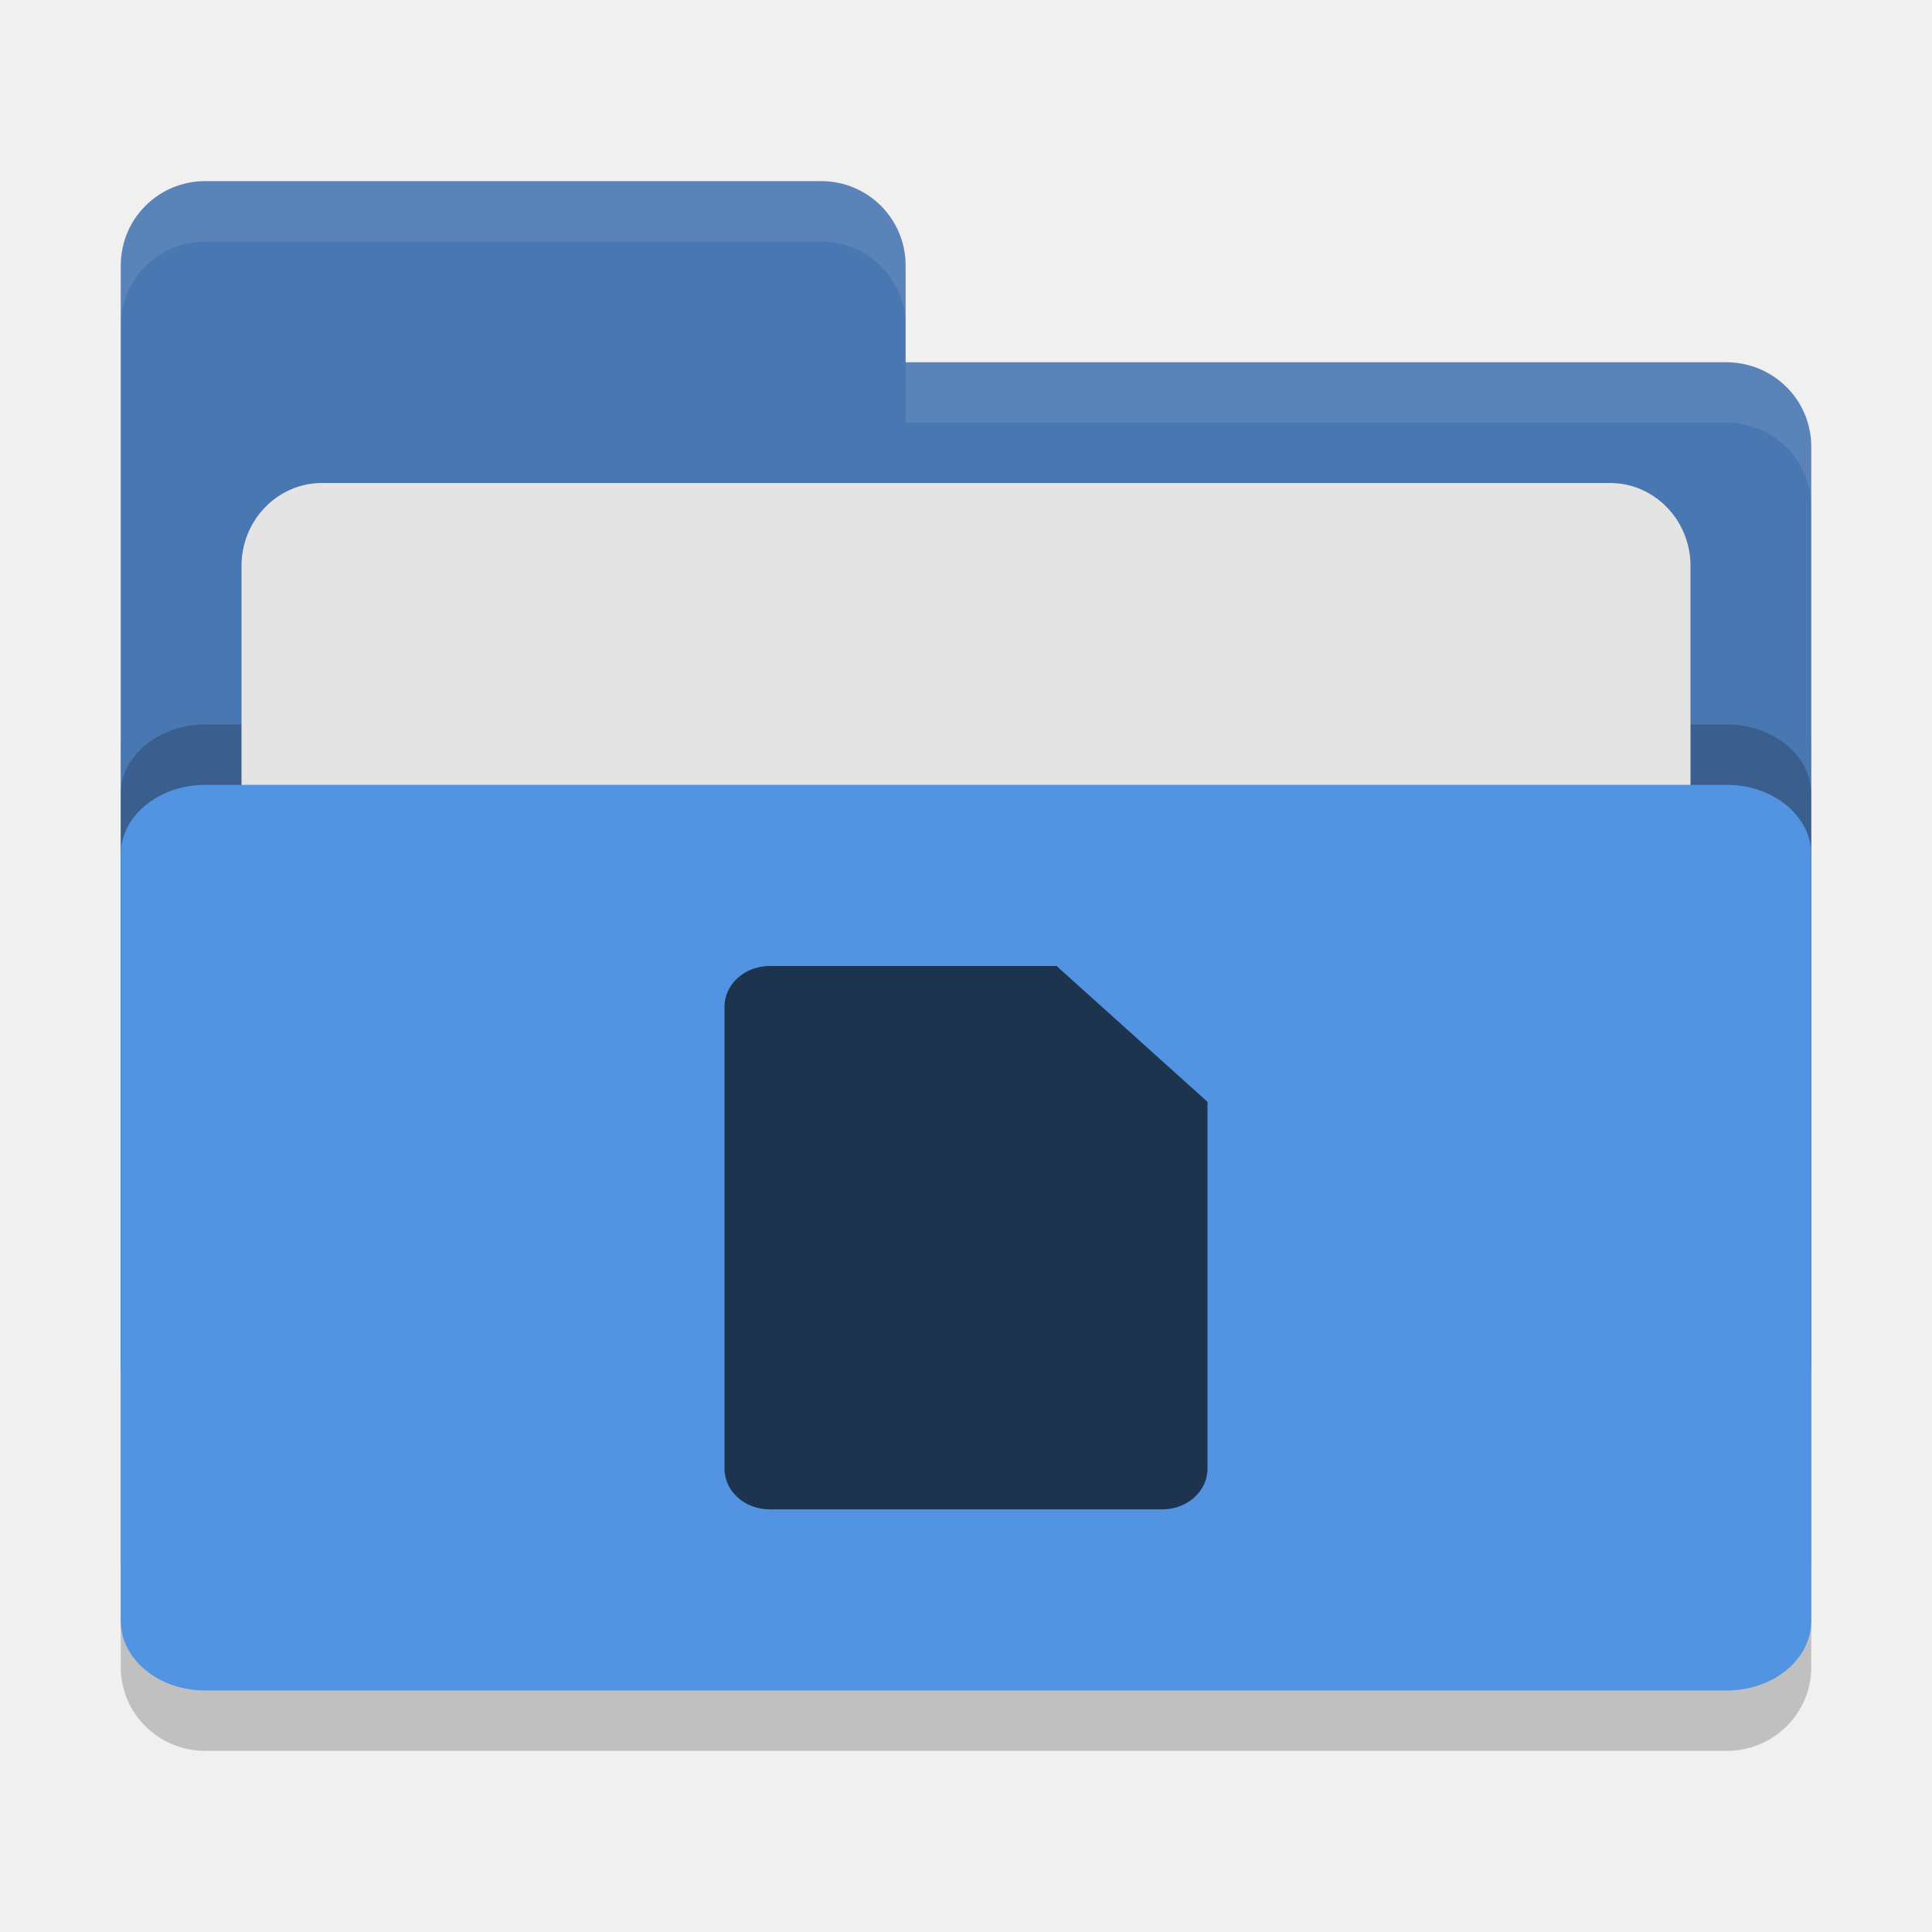
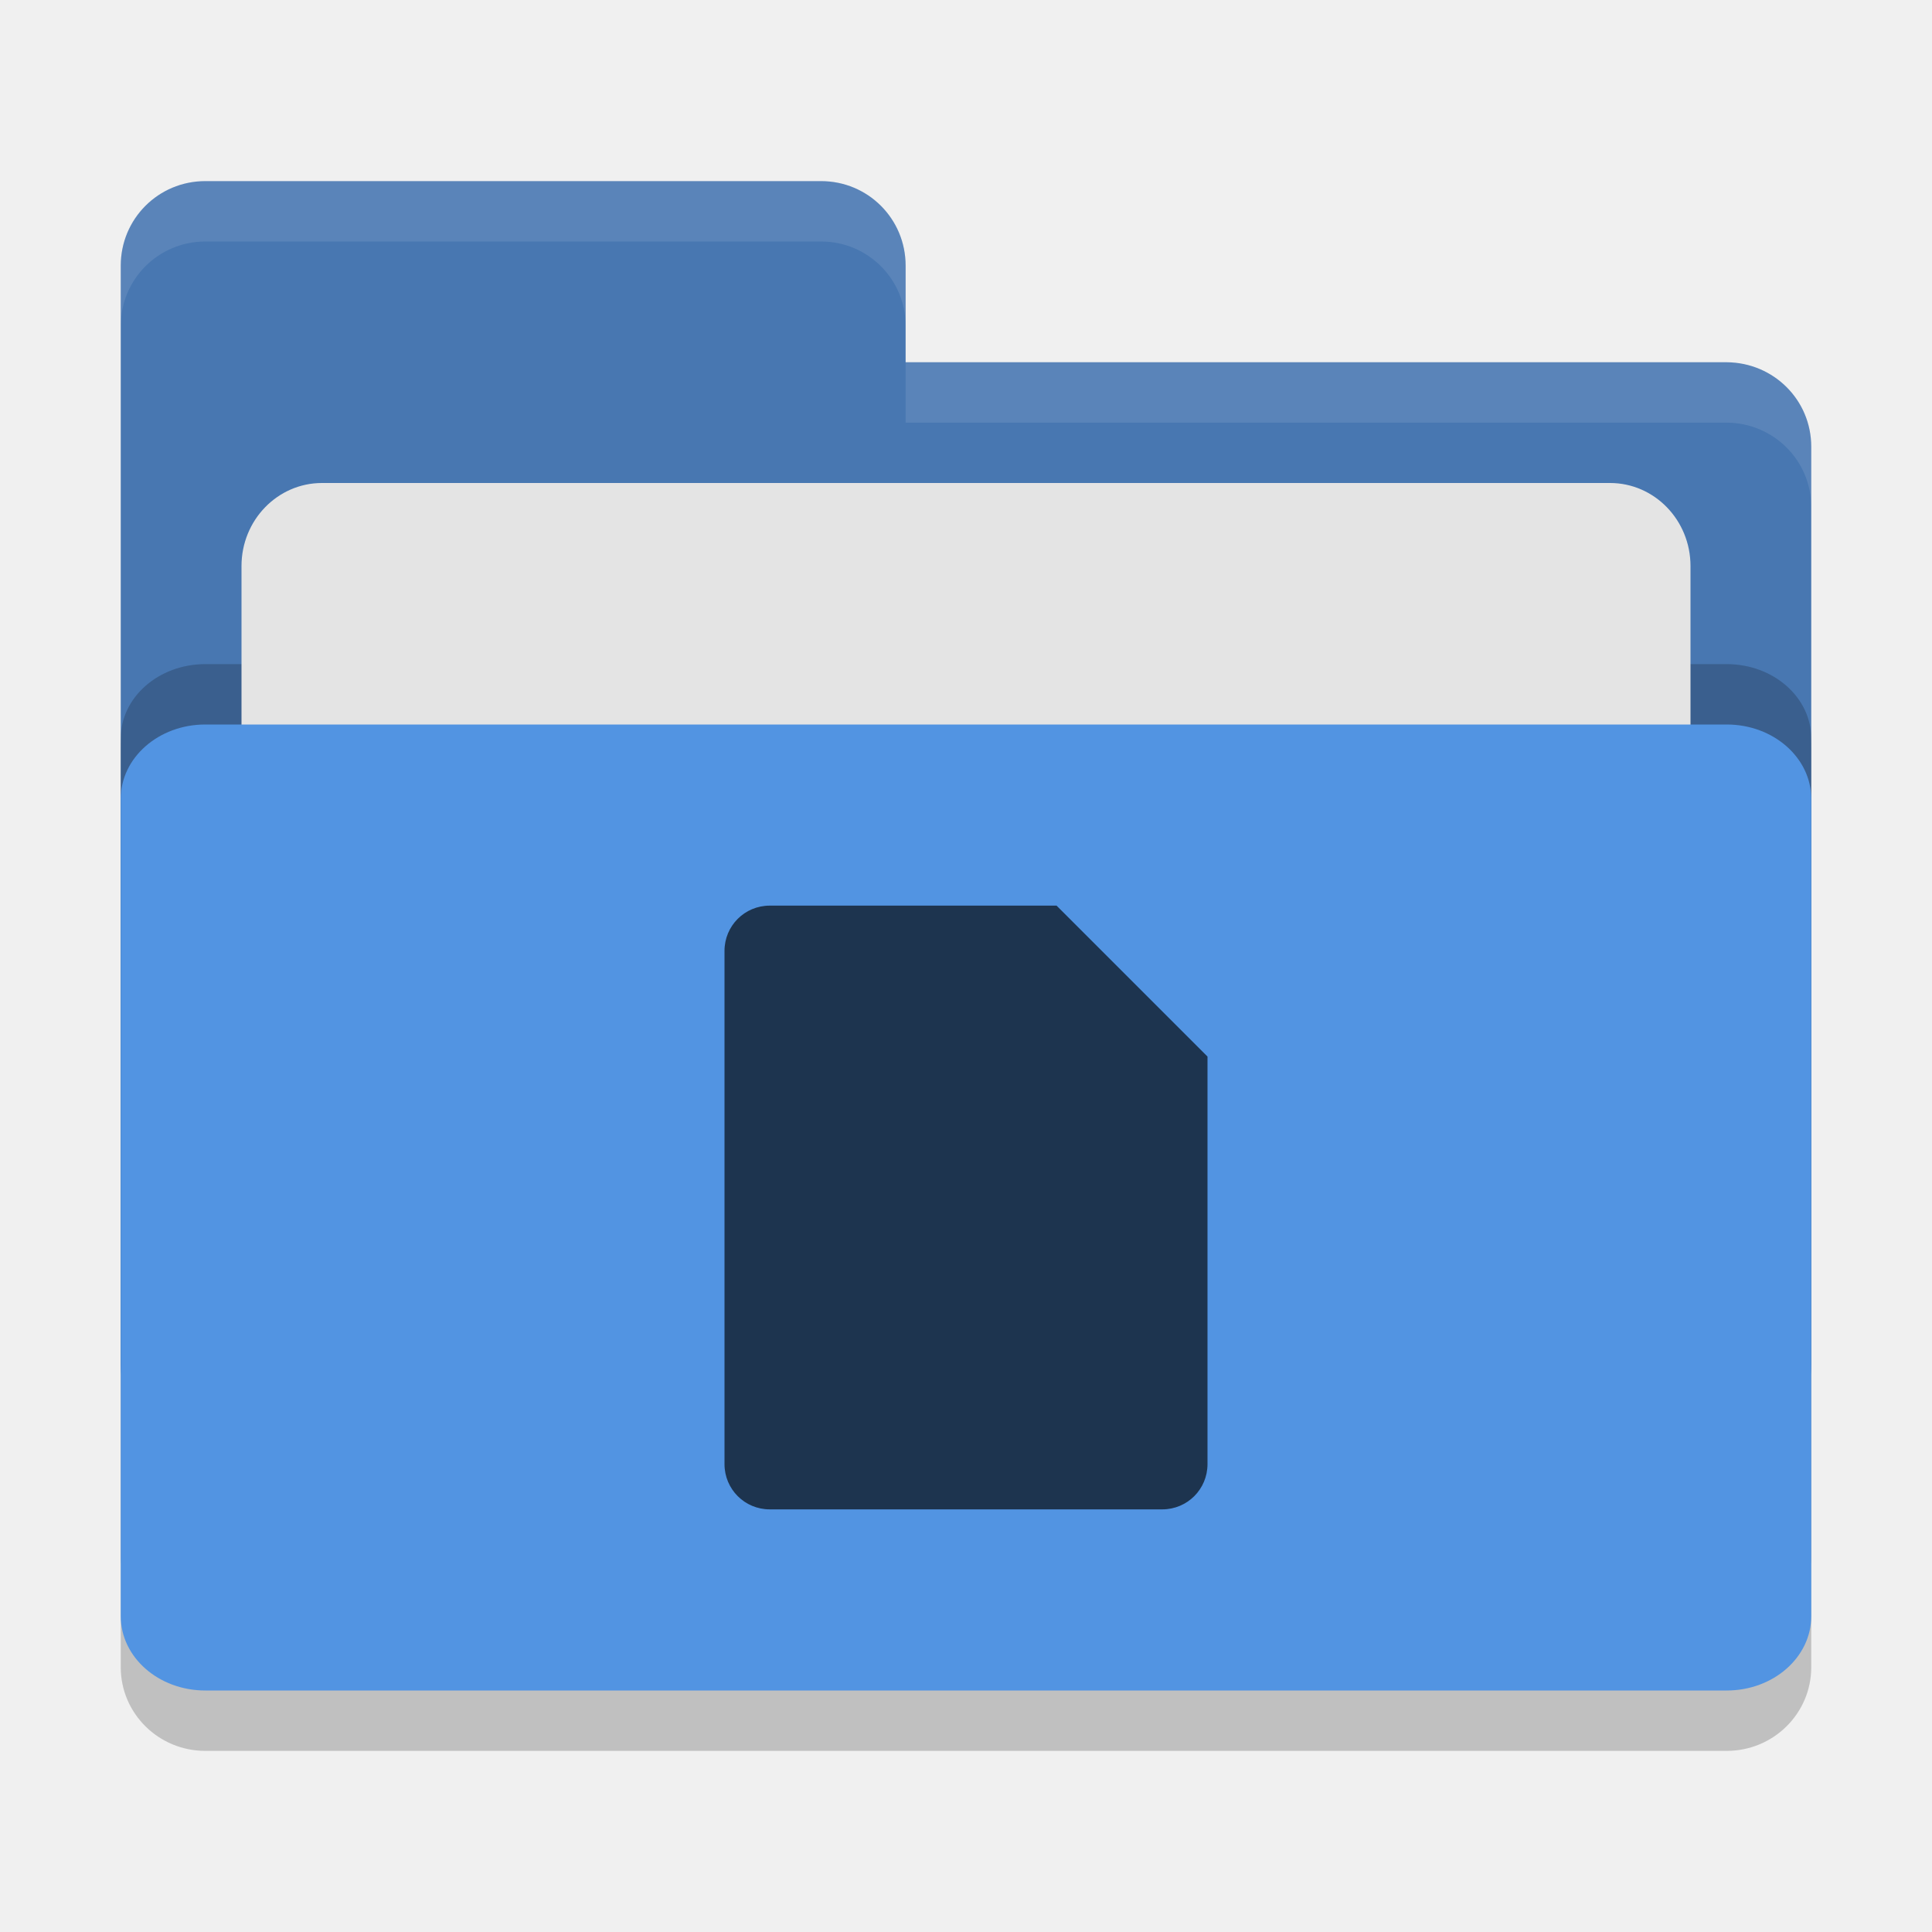
<svg xmlns="http://www.w3.org/2000/svg" width="32" height="32" version="1">
  <rect style="opacity:0.2" width="28" height="18" x="2" y="11" rx="1.4" ry="1.385" />
  <path style="fill:#4877b1" d="M 2,22.6 C 2,23.376 2.624,24 3.4,24 H 28.6 C 29.376,24 30,23.376 30,22.6 V 7.4 C 30,6.624 29.376,6.006 28.6,6 H 15 V 4.4 C 15,3.624 14.376,3 13.6,3 H 3.4 C 2.624,3 2,3.624 2,4.4" />
-   <rect style="opacity:0.2" width="28" height="15" x="2" y="12" rx="1.4" ry="1.154" />
+   <rect style="opacity:0.2" width="28" height="16" x="2" y="11" rx="1.4" ry="1.231" />
  <rect style="fill:#e4e4e4" width="24" height="11" x="4" y="8" rx="1.333" ry="1.375" />
-   <rect style="fill:#5294e2" width="28" height="15" x="2" y="13" rx="1.4" ry="1.154" />
+   <rect style="fill:#5294e2" width="28" height="16" x="2" y="12" rx="1.4" ry="1.231" />
  <path style="opacity:0.1;fill:#ffffff" d="M 3.4,3 C 2.625,3 2,3.625 2,4.4 v 1 C 2,4.625 2.625,4 3.4,4 H 13.6 C 14.375,4 15,4.625 15,5.4 v -1 C 15,3.625 14.375,3 13.6,3 Z M 15,6 V 7 H 28.6 C 29.375,7.006 30,7.625 30,8.4 v -1 C 30,6.625 29.375,6.006 28.6,6 Z" />
-   <path style="fill:#1d344f" d="M 12.75,16 C 12.334,16 12,16.301 12,16.675 v 7.65 C 12,24.699 12.334,25 12.75,25 h 6.5 C 19.666,25 20,24.699 20,24.325 V 18.25 L 17.5,16 Z" />
+   <path style="fill:#1d344f" d="M 12.75,15 C 12.334,15 12,15.334 12,15.75 v 8.5 c 0,0.416 0.334,0.75 0.75,0.75 h 6.5 C 19.666,25 20,24.666 20,24.25 V 17.5 L 17.5,15 Z" />
</svg>
